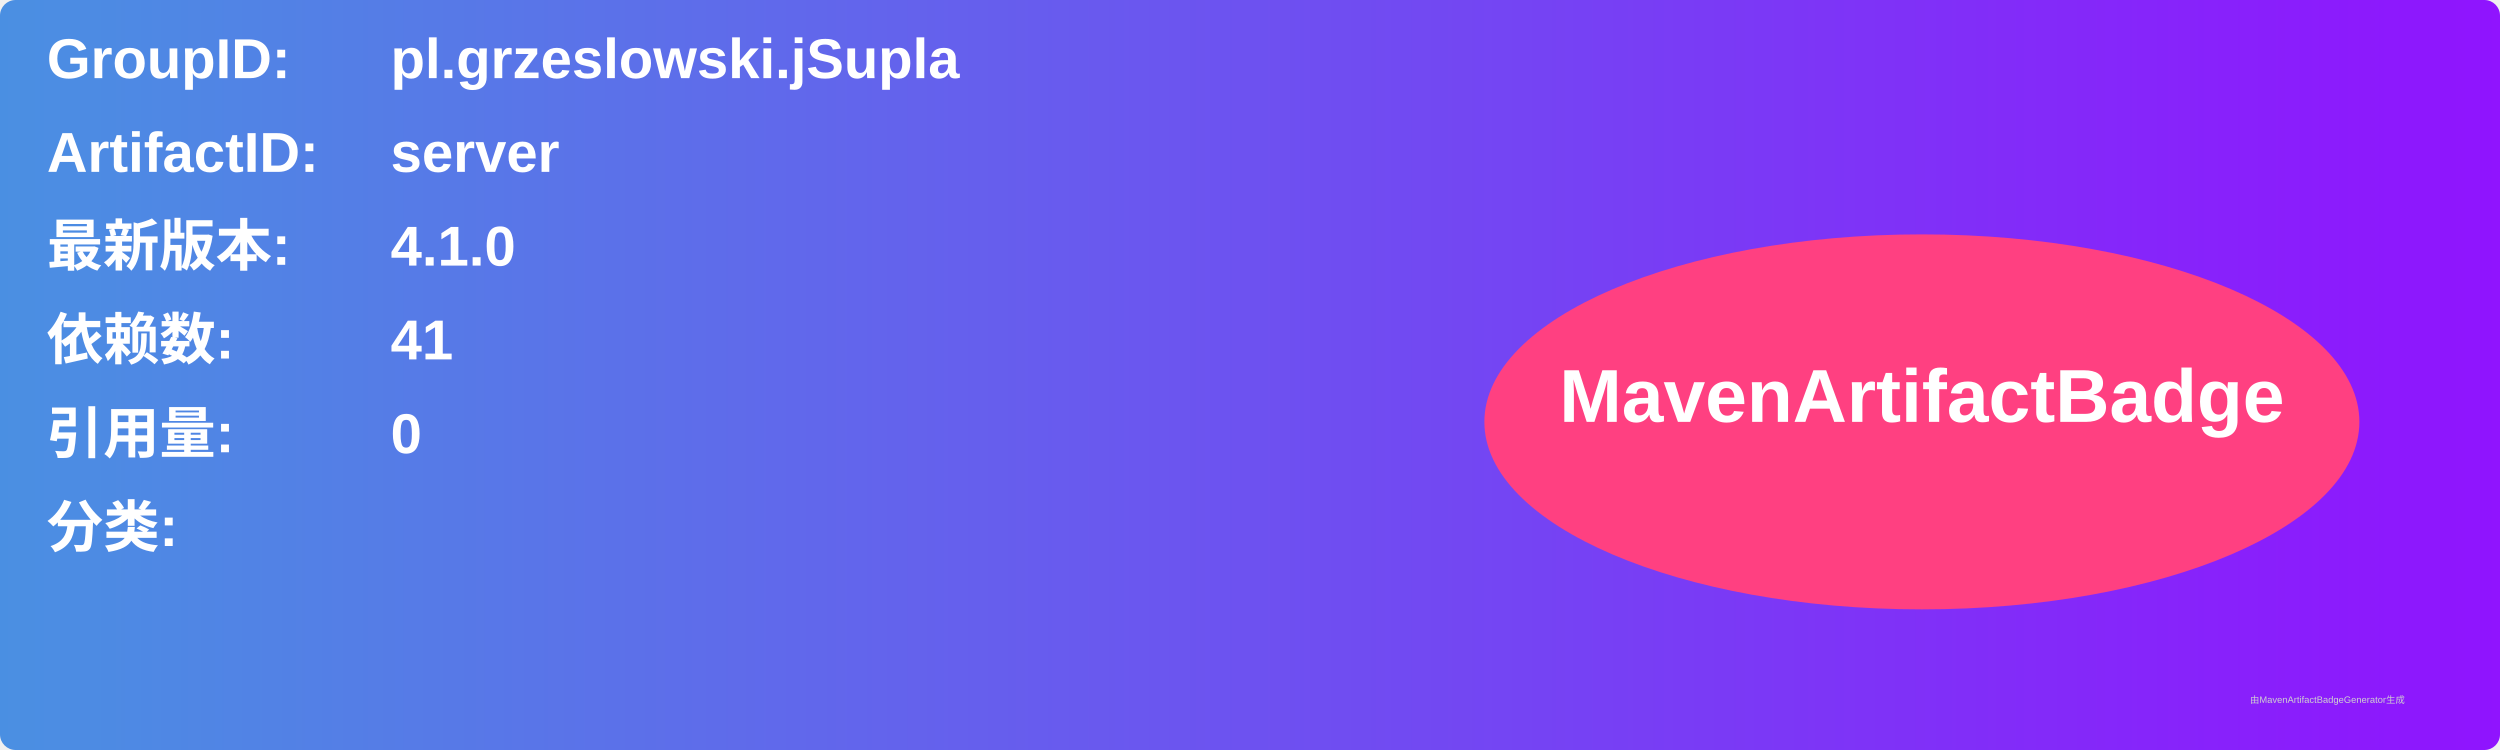
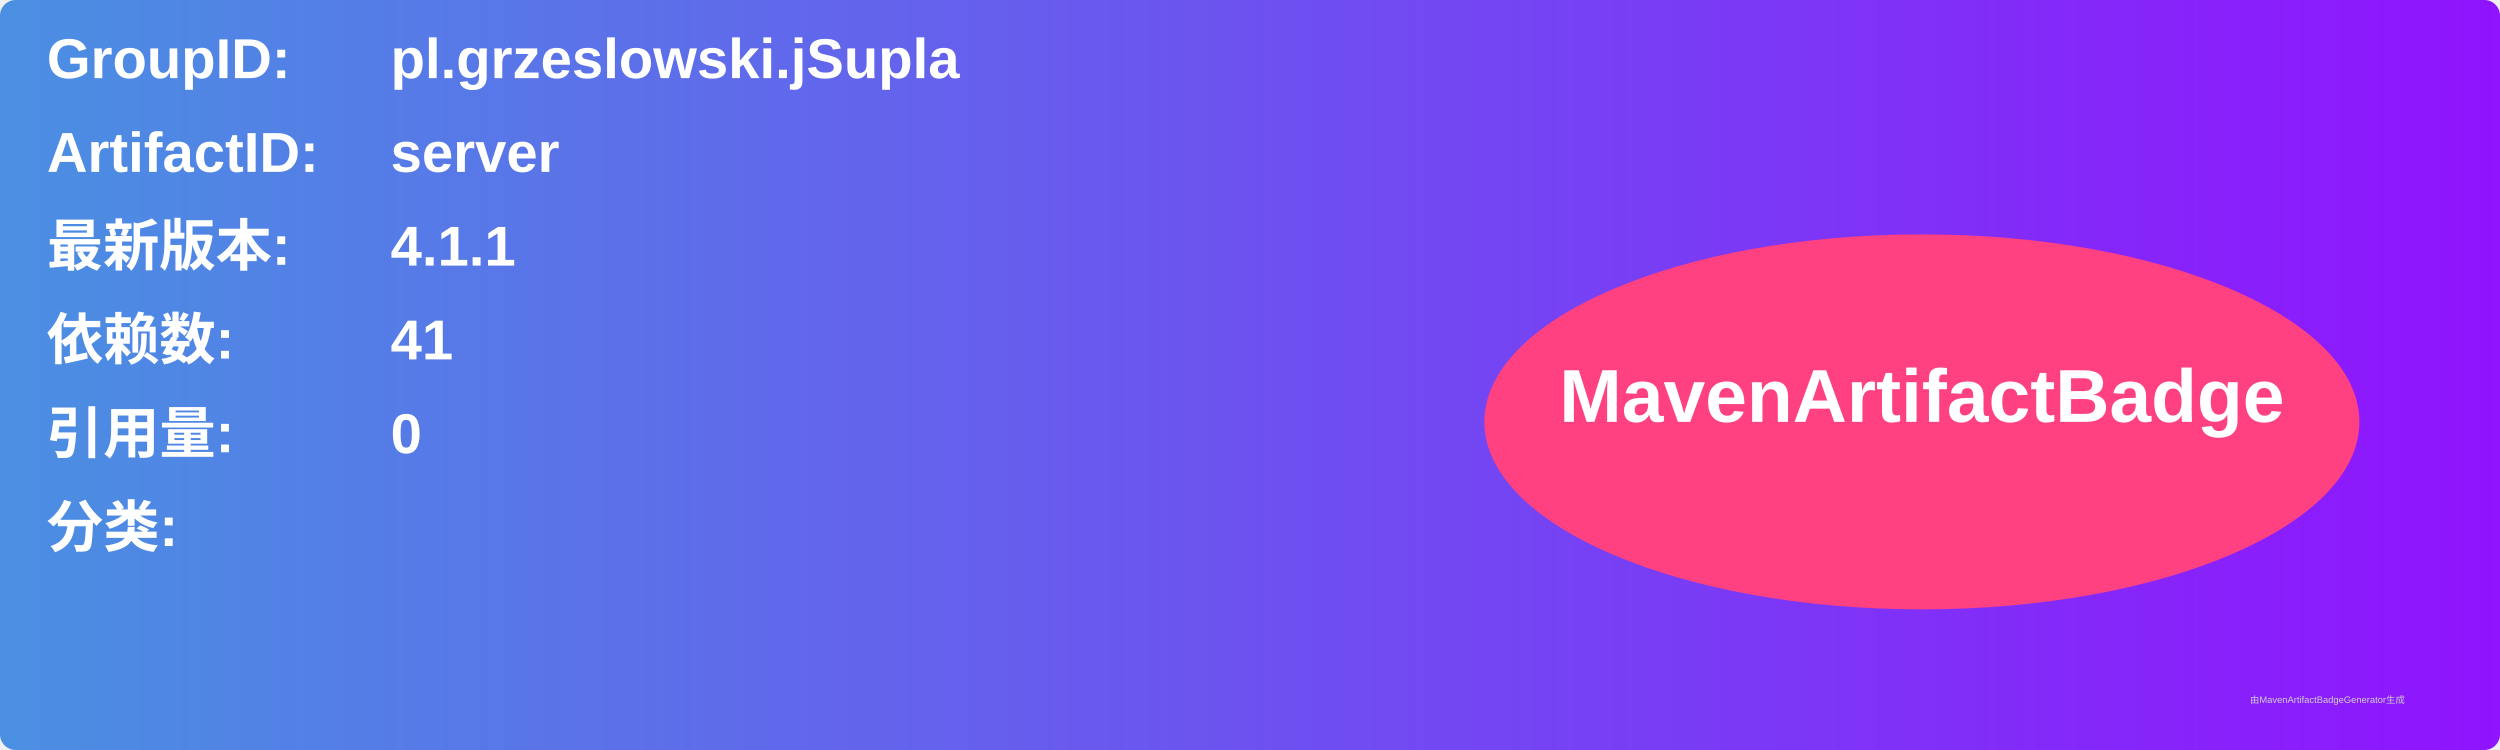
<svg xmlns="http://www.w3.org/2000/svg" width="800" height="240" viewBox="0 0 800 240">
  <linearGradient id="grad" x1="0%" y1="0%" x2="100%" y2="0%">
    <stop offset="0%" stop-color="#4a90e2" />
    <stop offset="100%" stop-color="#9013fe" />
  </linearGradient>
  <rect width="100%" height="100%" rx="5" ry="5" fill="url(#grad)" />
  <g transform="translate(15, 15)">
    <text x="0" y="10" font-family="Arial" font-size="18" fill="white" font-weight="bold" width="260">GroupID:</text>
    <text x="110" y="10" font-family="Arial" font-size="18" fill="white" font-weight="bold" width="460">pl.grzeslowski.jSupla</text>
    <text x="0" y="40" font-family="Arial" font-size="18" fill="white" font-weight="bold" width="260">ArtifactID:</text>
    <text x="110" y="40" font-family="Arial" font-size="18" fill="white" font-weight="bold" width="460">server</text>
    <text x="0" y="70" font-family="Arial" font-size="18" fill="white" font-weight="bold">最新版本:</text>
    <text x="110" y="70" font-family="Arial" font-size="18" fill="white" font-weight="bold">
-       <tspan font-weight="bold">4.1.0</tspan>
+       <tspan font-weight="bold">4.1.1</tspan>
    </text>
    <text x="0" y="100" font-family="Arial" font-size="18" fill="white" font-weight="bold">依赖数: </text>
    <text x="110" y="100" font-family="Arial" font-size="18" fill="white">
      <tspan font-weight="bold">41</tspan>
    </text>
    <text x="0" y="130" font-family="Arial" font-size="18" fill="white" font-weight="bold">引用量: </text>
    <text x="110" y="130" font-family="Arial" font-size="18" fill="white">
      <tspan font-weight="bold">0</tspan>
    </text>
    <text x="0" y="160" font-family="Arial" font-size="18" fill="white" font-weight="bold">分类:</text>
    <text x="10" y="190" font-family="Arial" font-size="10" fill="white">
      <tspan font-weight="bold" />
    </text>
    <ellipse cx="600" cy="120" rx="140" ry="60" fill="#ff4081" />
    <text x="600" y="120" text-anchor="middle" font-family="Arial" font-size="24" fill="white" font-weight="bold">MavenArtifactBadge</text>
  </g>
  <text x="720" y="225" font-family="Arial" font-size="3" fill="#d0d0d0">由MavenArtifactBadgeGenerator生成</text>
</svg>
